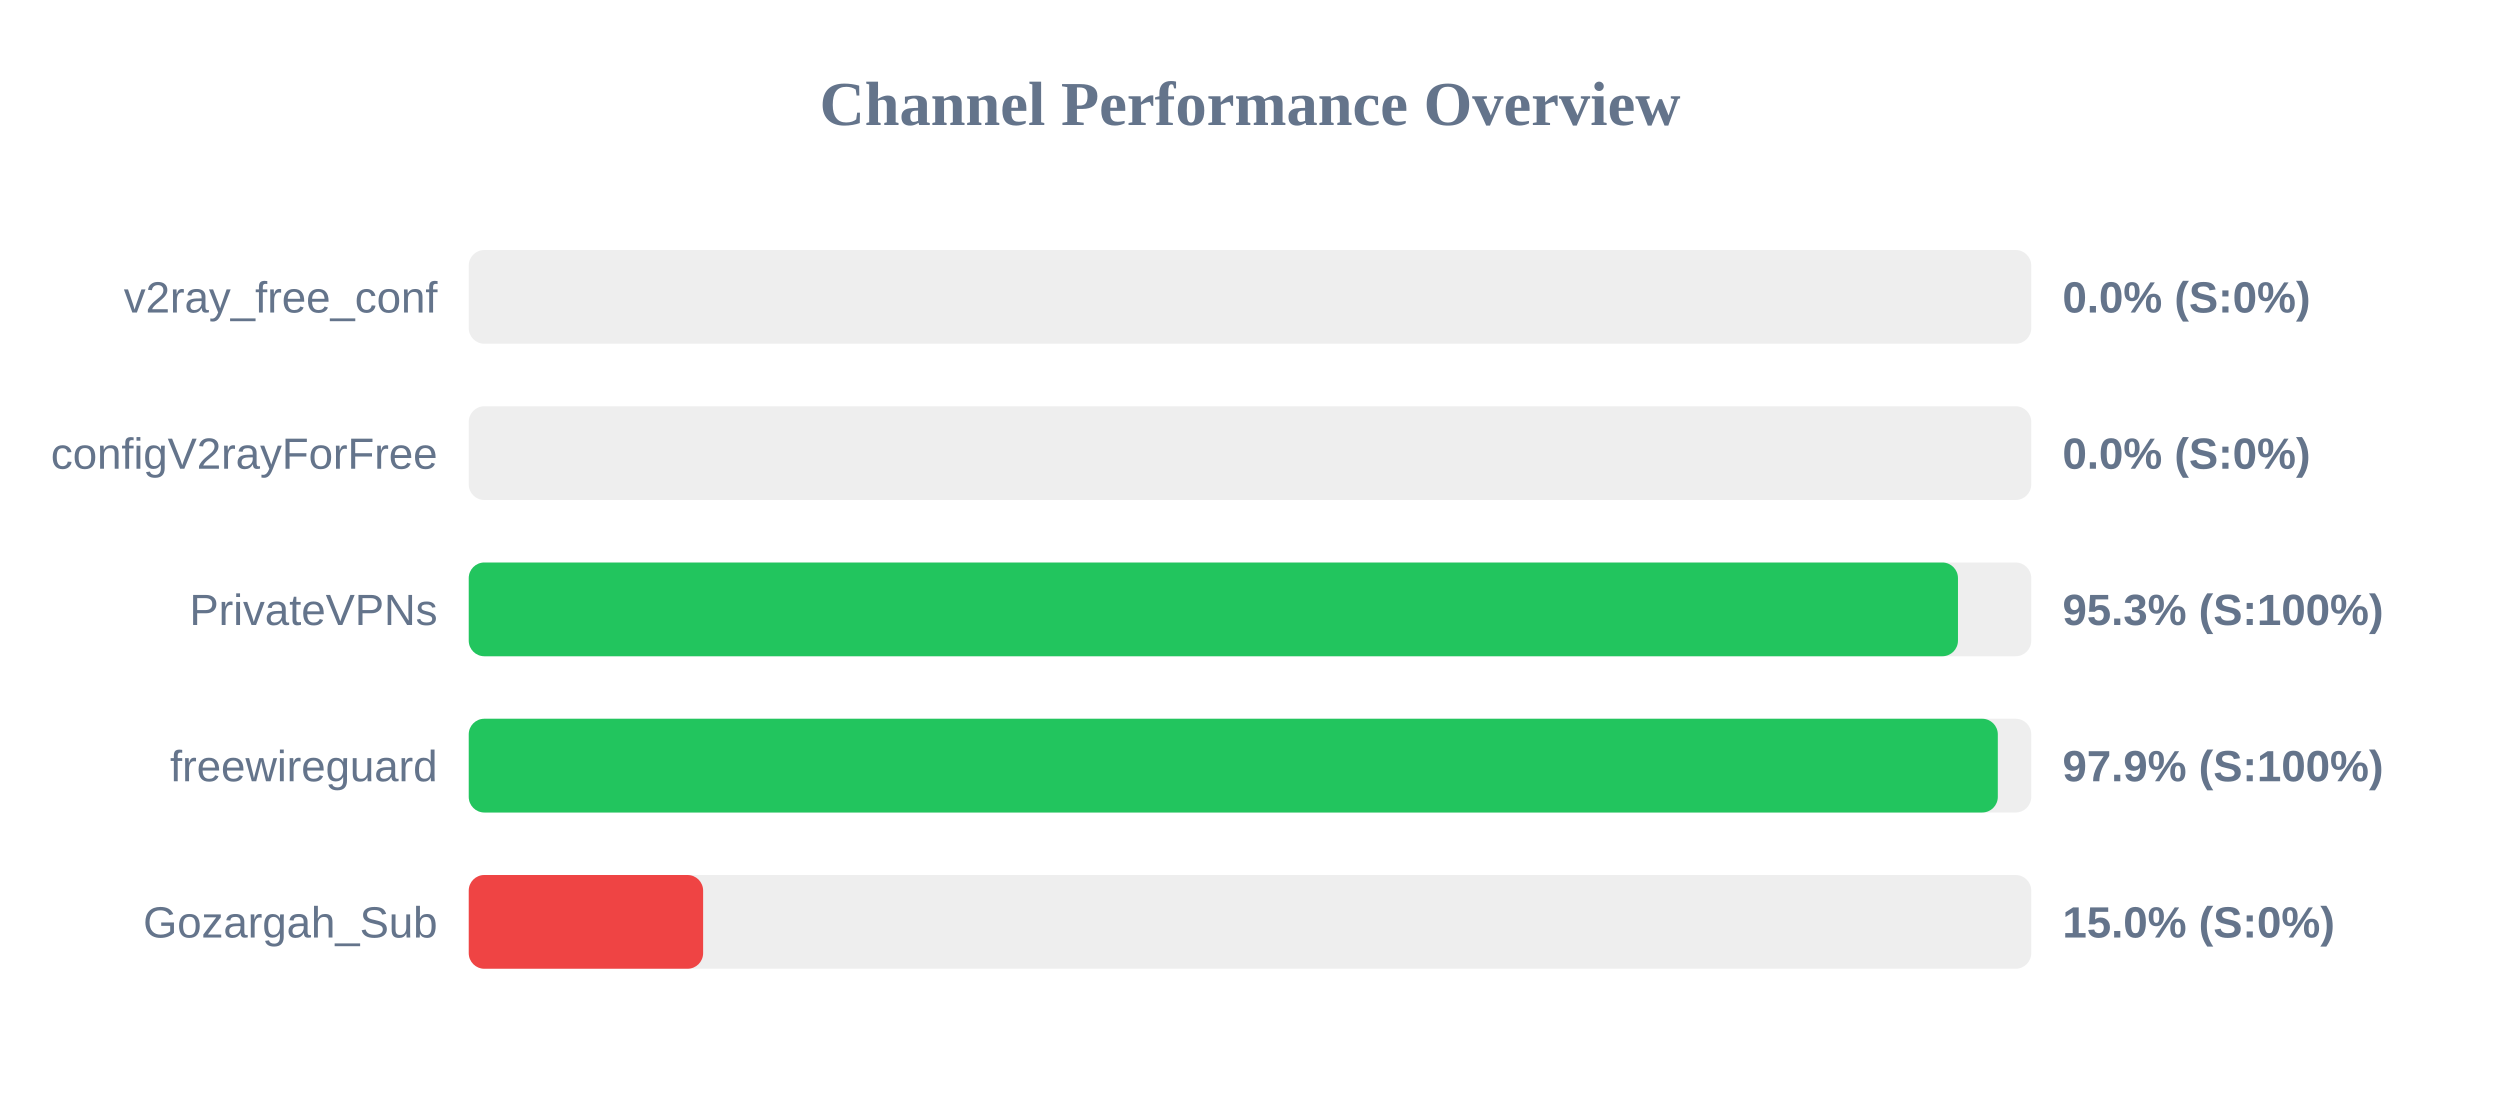
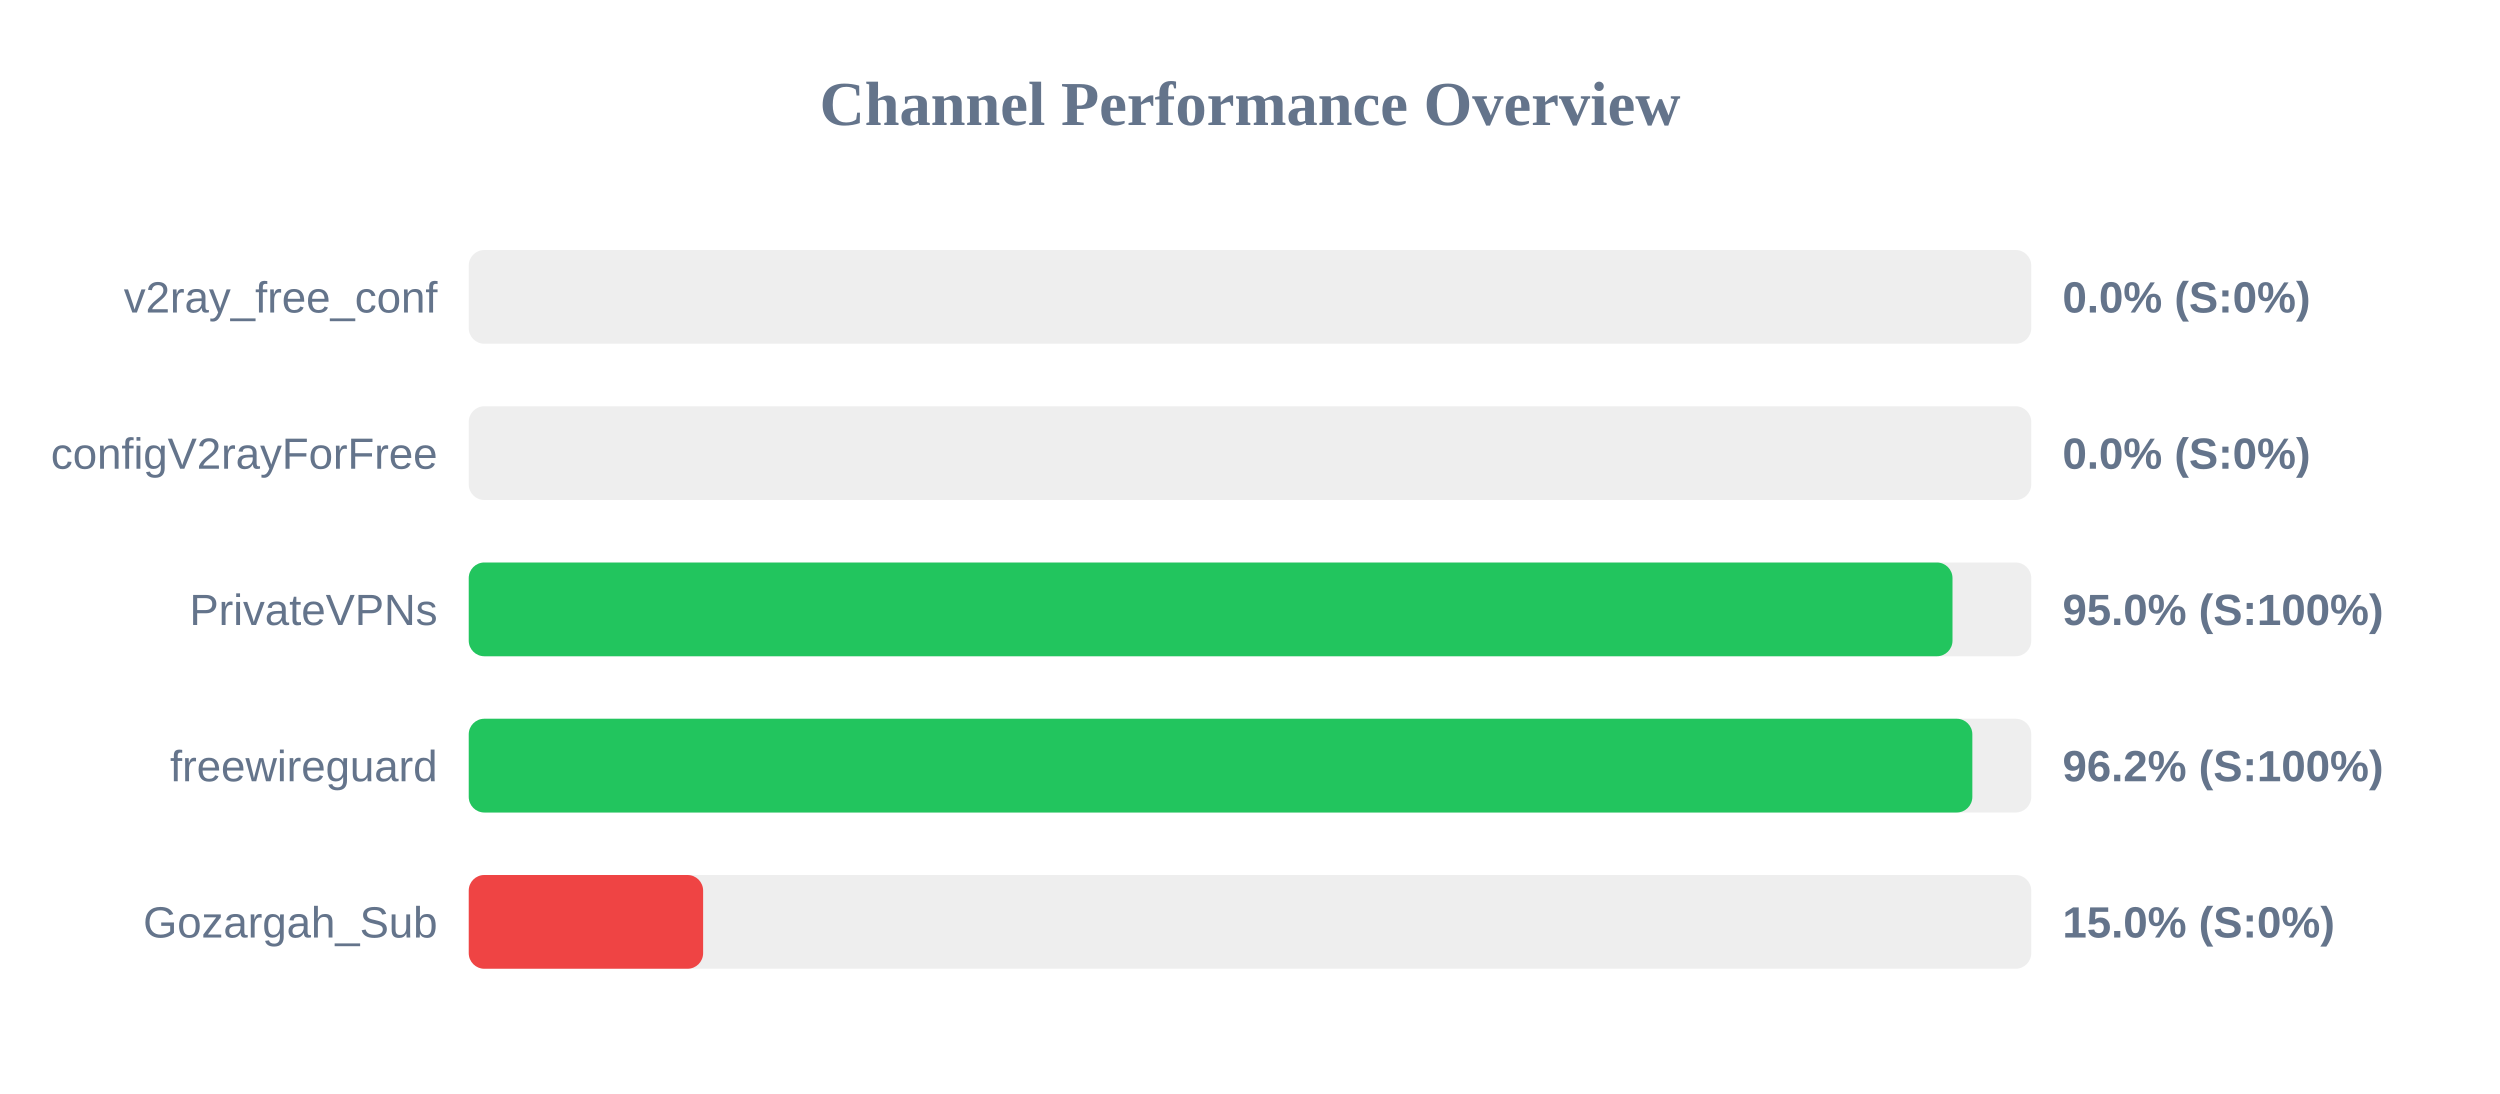
<svg xmlns="http://www.w3.org/2000/svg" width="800" height="350" version="1.1">
  <style>
        .row { font: 14px Arial; fill: #64748b; }
        .score { font: bold 14px Arial; fill: #64748b; }
    </style>
  <text x="400" y="40" text-anchor="middle" font-size="20px" font-weight="bold" fill="#64748b">Channel Performance Overview</text>
  <rect x="150" y="80" width="500" height="30" fill="#eee" rx="5" />
  <rect x="150" y="80" width="0.0" height="30" fill="#ef4444" rx="5" />
  <text x="140" y="100" text-anchor="end" class="row">v2ray_free_conf</text>
  <text x="660" y="100" text-anchor="start" class="score">0.0% (S:0%)</text>
  <rect x="150" y="130" width="500" height="30" fill="#eee" rx="5" />
  <rect x="150" y="130" width="0.0" height="30" fill="#ef4444" rx="5" />
  <text x="140" y="150" text-anchor="end" class="row">configV2rayForFree</text>
  <text x="660" y="150" text-anchor="start" class="score">0.0% (S:0%)</text>
  <rect x="150" y="180" width="500" height="30" fill="#eee" rx="5" />
-   <rect x="150" y="180" width="476.55" height="30" fill="#22c55e" rx="5" />
+   <rect x="150" y="180" width="474.8" height="30" fill="#22c55e" rx="5" />
  <text x="140" y="200" text-anchor="end" class="row">PrivateVPNs</text>
-   <text x="660" y="200" text-anchor="start" class="score">95.3% (S:100%)</text>
+   <text x="660" y="200" text-anchor="start" class="score">95.0% (S:100%)</text>
  <rect x="150" y="230" width="500" height="30" fill="#eee" rx="5" />
-   <rect x="150" y="230" width="489.3" height="30" fill="#22c55e" rx="5" />
+   <rect x="150" y="230" width="481.15" height="30" fill="#22c55e" rx="5" />
  <text x="140" y="250" text-anchor="end" class="row">freewireguard</text>
-   <text x="660" y="250" text-anchor="start" class="score">97.9% (S:100%)</text>
+   <text x="660" y="250" text-anchor="start" class="score">96.2% (S:100%)</text>
  <rect x="150" y="280" width="500" height="30" fill="#eee" rx="5" />
  <rect x="150" y="280" width="75.0" height="30" fill="#ef4444" rx="5" />
  <text x="140" y="300" text-anchor="end" class="row">Gozargah_Sub</text>
  <text x="660" y="300" text-anchor="start" class="score">15.0% (S:0%)</text>
</svg>
